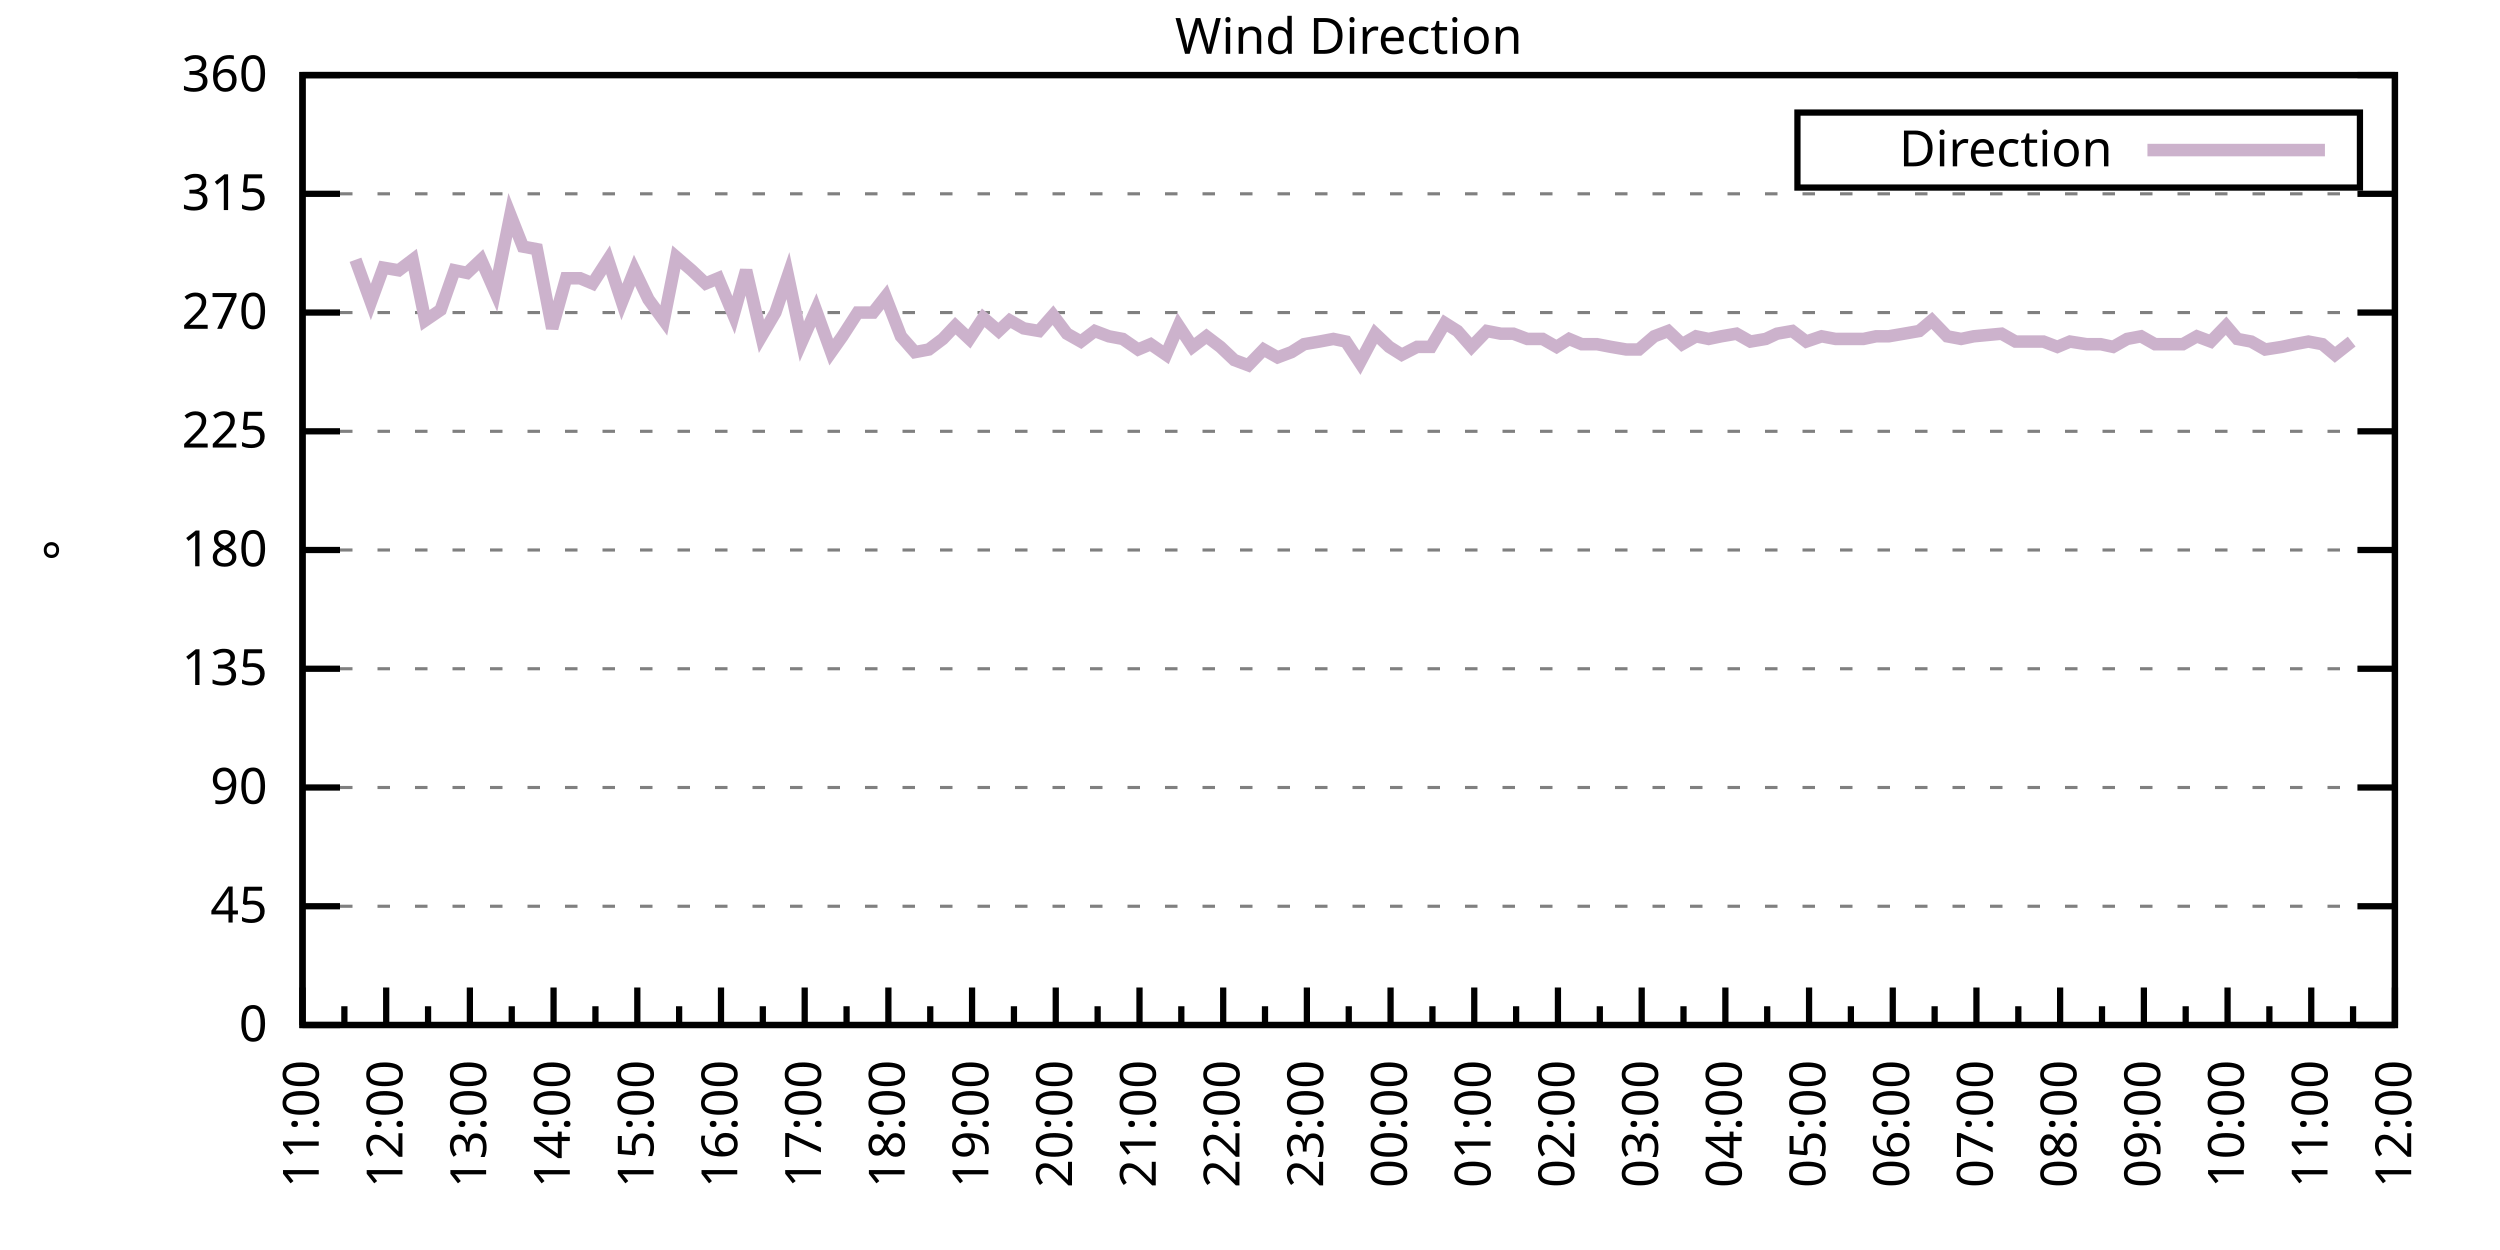
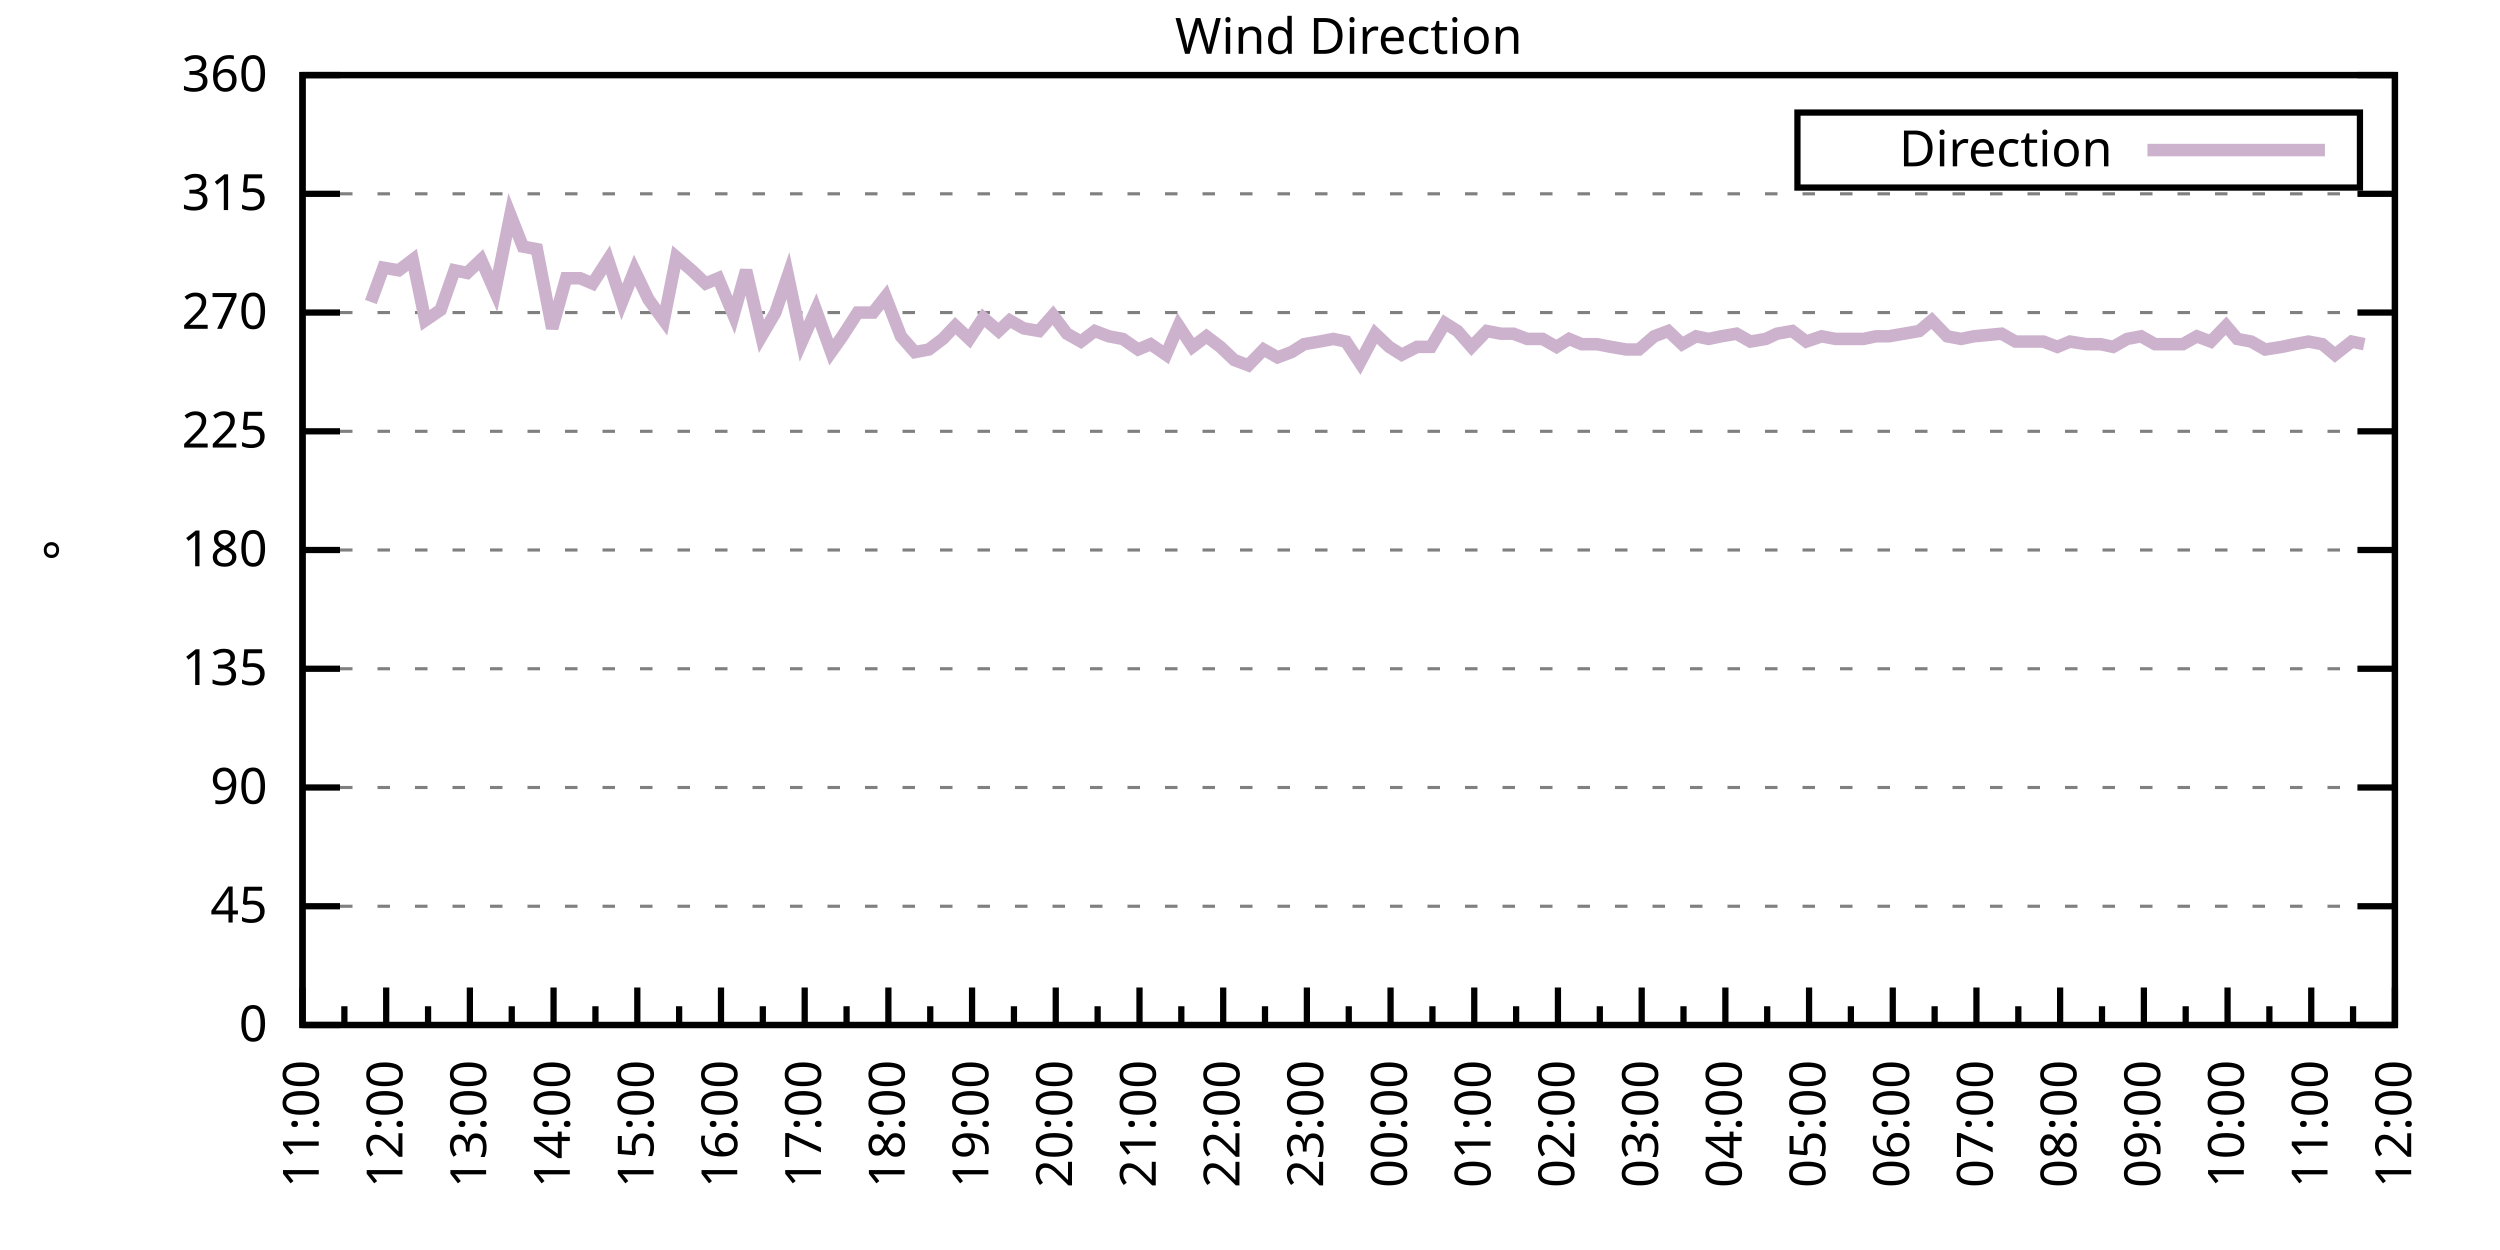
<svg xmlns="http://www.w3.org/2000/svg" xmlns:xlink="http://www.w3.org/1999/xlink" width="400" height="200" viewBox="0 0 400 200">
  <g id="gnuplot_canvas">
    <rect x="0" y="0" width="400" height="200" fill="none" />
    <defs>
      <circle id="gpDot" r="0.5" stroke-width="0.5" stroke="currentColor" />
      <path id="gpPt0" stroke-width="0.333" stroke="currentColor" d="M-1,0 h2 M0,-1 v2" />
      <path id="gpPt1" stroke-width="0.333" stroke="currentColor" d="M-1,-1 L1,1 M1,-1 L-1,1" />
      <path id="gpPt2" stroke-width="0.333" stroke="currentColor" d="M-1,0 L1,0 M0,-1 L0,1 M-1,-1 L1,1 M-1,1 L1,-1" />
      <rect id="gpPt3" stroke-width="0.333" stroke="currentColor" x="-1" y="-1" width="2" height="2" />
      <rect id="gpPt4" stroke-width="0.333" stroke="currentColor" fill="currentColor" x="-1" y="-1" width="2" height="2" />
      <circle id="gpPt5" stroke-width="0.333" stroke="currentColor" cx="0" cy="0" r="1" />
      <use xlink:href="#gpPt5" id="gpPt6" fill="currentColor" stroke="none" />
      <path id="gpPt7" stroke-width="0.333" stroke="currentColor" d="M0,-1.33 L-1.33,0.67 L1.33,0.67 z" />
      <use xlink:href="#gpPt7" id="gpPt8" fill="currentColor" stroke="none" />
      <use xlink:href="#gpPt7" id="gpPt9" stroke="currentColor" transform="rotate(180)" />
      <use xlink:href="#gpPt9" id="gpPt10" fill="currentColor" stroke="none" />
      <use xlink:href="#gpPt3" id="gpPt11" stroke="currentColor" transform="rotate(45)" />
      <use xlink:href="#gpPt11" id="gpPt12" fill="currentColor" stroke="none" />
      <path id="gpPt13" stroke-width="0.333" stroke="currentColor" d="M0,1.330 L1.265,0.411 L0.782,-1.067 L-0.782,-1.076 L-1.265,0.411 z" />
      <use xlink:href="#gpPt13" id="gpPt14" fill="currentColor" stroke="none" />
      <filter id="textbox" filterUnits="objectBoundingBox" x="0" y="0" height="1" width="1">
        <feFlood flood-color="white" flood-opacity="1" result="bgnd" />
        <feComposite in="SourceGraphic" in2="bgnd" operator="atop" />
      </filter>
      <filter id="greybox" filterUnits="objectBoundingBox" x="0" y="0" height="1" width="1">
        <feFlood flood-color="lightgrey" flood-opacity="1" result="grey" />
        <feComposite in="SourceGraphic" in2="grey" operator="atop" />
      </filter>
    </defs>
    <g fill="none" color="white" stroke="currentColor" stroke-width="1.00" stroke-linecap="butt" stroke-linejoin="miter">
</g>
    <g fill="none" color="black" stroke="currentColor" stroke-width="1.00" stroke-linecap="butt" stroke-linejoin="miter">
      <g stroke="none" shape-rendering="crispEdges">
        <polygon fill="rgb(255, 255, 255)" points="48.40,164.00 383.18,164.00 383.18,12.02 48.40,12.02 " />
      </g>
    </g>
    <g fill="none" color="black" stroke="currentColor" stroke-width="1.00" stroke-linecap="butt" stroke-linejoin="miter">
</g>
    <g fill="none" color="black" stroke="black" stroke-width="0.50" stroke-linecap="butt" stroke-linejoin="miter">
</g>
    <g fill="none" color="gray" stroke="currentColor" stroke-width="0.50" stroke-linecap="butt" stroke-linejoin="miter">
      <path stroke="gray" stroke-dasharray="2,4" class="gridline" d="M48.40,164.00 L383.19,164.00  " />
    </g>
    <g fill="none" color="gray" stroke="gray" stroke-width="1.00" stroke-linecap="butt" stroke-linejoin="miter">
</g>
    <g fill="none" color="black" stroke="currentColor" stroke-width="1.00" stroke-linecap="butt" stroke-linejoin="miter">
      <path stroke="black" d="M48.40,164.00 L54.40,164.00 M383.19,164.00 L377.19,164.00  " />
      <g transform="translate(42.80,166.60)" stroke="none" fill="black" font-family="Sans" font-size="8.00" text-anchor="end">
        <text>
          <tspan font-family="Sans"> 0</tspan>
        </text>
      </g>
    </g>
    <g fill="none" color="black" stroke="currentColor" stroke-width="1.00" stroke-linecap="butt" stroke-linejoin="miter">
</g>
    <g fill="none" color="black" stroke="black" stroke-width="0.50" stroke-linecap="butt" stroke-linejoin="miter">
</g>
    <g fill="none" color="gray" stroke="currentColor" stroke-width="0.50" stroke-linecap="butt" stroke-linejoin="miter">
      <path stroke="gray" stroke-dasharray="2,4" class="gridline" d="M48.40,145.00 L383.19,145.00  " />
    </g>
    <g fill="none" color="gray" stroke="gray" stroke-width="1.00" stroke-linecap="butt" stroke-linejoin="miter">
</g>
    <g fill="none" color="black" stroke="currentColor" stroke-width="1.00" stroke-linecap="butt" stroke-linejoin="miter">
      <path stroke="black" d="M48.40,145.00 L54.40,145.00 M383.19,145.00 L377.19,145.00  " />
      <g transform="translate(42.80,147.60)" stroke="none" fill="black" font-family="Sans" font-size="8.00" text-anchor="end">
        <text>
          <tspan font-family="Sans"> 45</tspan>
        </text>
      </g>
    </g>
    <g fill="none" color="black" stroke="currentColor" stroke-width="1.00" stroke-linecap="butt" stroke-linejoin="miter">
</g>
    <g fill="none" color="black" stroke="black" stroke-width="0.50" stroke-linecap="butt" stroke-linejoin="miter">
</g>
    <g fill="none" color="gray" stroke="currentColor" stroke-width="0.50" stroke-linecap="butt" stroke-linejoin="miter">
      <path stroke="gray" stroke-dasharray="2,4" class="gridline" d="M48.40,126.00 L383.19,126.00  " />
    </g>
    <g fill="none" color="gray" stroke="gray" stroke-width="1.00" stroke-linecap="butt" stroke-linejoin="miter">
</g>
    <g fill="none" color="black" stroke="currentColor" stroke-width="1.00" stroke-linecap="butt" stroke-linejoin="miter">
      <path stroke="black" d="M48.40,126.00 L54.40,126.00 M383.19,126.00 L377.19,126.00  " />
      <g transform="translate(42.80,128.60)" stroke="none" fill="black" font-family="Sans" font-size="8.00" text-anchor="end">
        <text>
          <tspan font-family="Sans"> 90</tspan>
        </text>
      </g>
    </g>
    <g fill="none" color="black" stroke="currentColor" stroke-width="1.00" stroke-linecap="butt" stroke-linejoin="miter">
</g>
    <g fill="none" color="black" stroke="black" stroke-width="0.50" stroke-linecap="butt" stroke-linejoin="miter">
</g>
    <g fill="none" color="gray" stroke="currentColor" stroke-width="0.50" stroke-linecap="butt" stroke-linejoin="miter">
      <path stroke="gray" stroke-dasharray="2,4" class="gridline" d="M48.40,107.00 L383.19,107.00  " />
    </g>
    <g fill="none" color="gray" stroke="gray" stroke-width="1.00" stroke-linecap="butt" stroke-linejoin="miter">
</g>
    <g fill="none" color="black" stroke="currentColor" stroke-width="1.00" stroke-linecap="butt" stroke-linejoin="miter">
      <path stroke="black" d="M48.40,107.00 L54.40,107.00 M383.19,107.00 L377.19,107.00  " />
      <g transform="translate(42.80,109.60)" stroke="none" fill="black" font-family="Sans" font-size="8.00" text-anchor="end">
        <text>
          <tspan font-family="Sans"> 135</tspan>
        </text>
      </g>
    </g>
    <g fill="none" color="black" stroke="currentColor" stroke-width="1.00" stroke-linecap="butt" stroke-linejoin="miter">
</g>
    <g fill="none" color="black" stroke="black" stroke-width="0.50" stroke-linecap="butt" stroke-linejoin="miter">
</g>
    <g fill="none" color="gray" stroke="currentColor" stroke-width="0.50" stroke-linecap="butt" stroke-linejoin="miter">
      <path stroke="gray" stroke-dasharray="2,4" class="gridline" d="M48.40,88.00 L383.19,88.00  " />
    </g>
    <g fill="none" color="gray" stroke="gray" stroke-width="1.00" stroke-linecap="butt" stroke-linejoin="miter">
</g>
    <g fill="none" color="black" stroke="currentColor" stroke-width="1.00" stroke-linecap="butt" stroke-linejoin="miter">
      <path stroke="black" d="M48.40,88.00 L54.40,88.00 M383.19,88.00 L377.19,88.00  " />
      <g transform="translate(42.80,90.60)" stroke="none" fill="black" font-family="Sans" font-size="8.00" text-anchor="end">
        <text>
          <tspan font-family="Sans"> 180</tspan>
        </text>
      </g>
    </g>
    <g fill="none" color="black" stroke="currentColor" stroke-width="1.00" stroke-linecap="butt" stroke-linejoin="miter">
</g>
    <g fill="none" color="black" stroke="black" stroke-width="0.50" stroke-linecap="butt" stroke-linejoin="miter">
</g>
    <g fill="none" color="gray" stroke="currentColor" stroke-width="0.50" stroke-linecap="butt" stroke-linejoin="miter">
      <path stroke="gray" stroke-dasharray="2,4" class="gridline" d="M48.40,69.01 L383.19,69.01  " />
    </g>
    <g fill="none" color="gray" stroke="gray" stroke-width="1.00" stroke-linecap="butt" stroke-linejoin="miter">
</g>
    <g fill="none" color="black" stroke="currentColor" stroke-width="1.00" stroke-linecap="butt" stroke-linejoin="miter">
      <path stroke="black" d="M48.40,69.01 L54.40,69.01 M383.19,69.01 L377.19,69.01  " />
      <g transform="translate(42.80,71.61)" stroke="none" fill="black" font-family="Sans" font-size="8.00" text-anchor="end">
        <text>
          <tspan font-family="Sans"> 225</tspan>
        </text>
      </g>
    </g>
    <g fill="none" color="black" stroke="currentColor" stroke-width="1.00" stroke-linecap="butt" stroke-linejoin="miter">
</g>
    <g fill="none" color="black" stroke="black" stroke-width="0.50" stroke-linecap="butt" stroke-linejoin="miter">
</g>
    <g fill="none" color="gray" stroke="currentColor" stroke-width="0.50" stroke-linecap="butt" stroke-linejoin="miter">
      <path stroke="gray" stroke-dasharray="2,4" class="gridline" d="M48.40,50.01 L383.19,50.01  " />
    </g>
    <g fill="none" color="gray" stroke="gray" stroke-width="1.00" stroke-linecap="butt" stroke-linejoin="miter">
</g>
    <g fill="none" color="black" stroke="currentColor" stroke-width="1.00" stroke-linecap="butt" stroke-linejoin="miter">
      <path stroke="black" d="M48.40,50.01 L54.40,50.01 M383.19,50.01 L377.19,50.01  " />
      <g transform="translate(42.80,52.61)" stroke="none" fill="black" font-family="Sans" font-size="8.00" text-anchor="end">
        <text>
          <tspan font-family="Sans"> 270</tspan>
        </text>
      </g>
    </g>
    <g fill="none" color="black" stroke="currentColor" stroke-width="1.00" stroke-linecap="butt" stroke-linejoin="miter">
</g>
    <g fill="none" color="black" stroke="black" stroke-width="0.50" stroke-linecap="butt" stroke-linejoin="miter">
</g>
    <g fill="none" color="gray" stroke="currentColor" stroke-width="0.50" stroke-linecap="butt" stroke-linejoin="miter">
      <path stroke="gray" stroke-dasharray="2,4" class="gridline" d="M48.40,31.01 L383.19,31.01  " />
    </g>
    <g fill="none" color="gray" stroke="gray" stroke-width="1.00" stroke-linecap="butt" stroke-linejoin="miter">
</g>
    <g fill="none" color="black" stroke="currentColor" stroke-width="1.00" stroke-linecap="butt" stroke-linejoin="miter">
      <path stroke="black" d="M48.40,31.01 L54.40,31.01 M383.19,31.01 L377.19,31.01  " />
      <g transform="translate(42.80,33.61)" stroke="none" fill="black" font-family="Sans" font-size="8.00" text-anchor="end">
        <text>
          <tspan font-family="Sans"> 315</tspan>
        </text>
      </g>
    </g>
    <g fill="none" color="black" stroke="currentColor" stroke-width="1.00" stroke-linecap="butt" stroke-linejoin="miter">
</g>
    <g fill="none" color="black" stroke="black" stroke-width="0.50" stroke-linecap="butt" stroke-linejoin="miter">
</g>
    <g fill="none" color="gray" stroke="currentColor" stroke-width="0.50" stroke-linecap="butt" stroke-linejoin="miter">
      <path stroke="gray" stroke-dasharray="2,4" class="gridline" d="M48.40,12.01 L383.19,12.01  " />
    </g>
    <g fill="none" color="gray" stroke="gray" stroke-width="1.00" stroke-linecap="butt" stroke-linejoin="miter">
</g>
    <g fill="none" color="black" stroke="currentColor" stroke-width="1.00" stroke-linecap="butt" stroke-linejoin="miter">
      <path stroke="black" d="M48.40,12.01 L54.40,12.01 M383.19,12.01 L377.19,12.01  " />
      <g transform="translate(42.80,14.61)" stroke="none" fill="black" font-family="Sans" font-size="8.00" text-anchor="end">
        <text>
          <tspan font-family="Sans"> 360</tspan>
        </text>
      </g>
    </g>
    <g fill="none" color="black" stroke="currentColor" stroke-width="1.00" stroke-linecap="butt" stroke-linejoin="miter">
      <path stroke="black" d="M48.40,164.00 L48.40,158.00  " />
      <g transform="translate(51.00,169.60) rotate(270)" stroke="none" fill="black" font-family="Sans" font-size="8.00" text-anchor="end">
        <text>
          <tspan font-family="Sans">11:00</tspan>
        </text>
      </g>
    </g>
    <g fill="none" color="black" stroke="currentColor" stroke-width="1.00" stroke-linecap="butt" stroke-linejoin="miter">
      <path stroke="black" d="M55.10,164.00 L55.10,161.00 M61.79,164.00 L61.79,158.00  " />
      <g transform="translate(64.39,169.60) rotate(270)" stroke="none" fill="black" font-family="Sans" font-size="8.00" text-anchor="end">
        <text>
          <tspan font-family="Sans">12:00</tspan>
        </text>
      </g>
    </g>
    <g fill="none" color="black" stroke="currentColor" stroke-width="1.00" stroke-linecap="butt" stroke-linejoin="miter">
      <path stroke="black" d="M68.49,164.00 L68.49,161.00 M75.18,164.00 L75.18,158.00  " />
      <g transform="translate(77.78,169.60) rotate(270)" stroke="none" fill="black" font-family="Sans" font-size="8.00" text-anchor="end">
        <text>
          <tspan font-family="Sans">13:00</tspan>
        </text>
      </g>
    </g>
    <g fill="none" color="black" stroke="currentColor" stroke-width="1.00" stroke-linecap="butt" stroke-linejoin="miter">
      <path stroke="black" d="M81.88,164.00 L81.88,161.00 M88.57,164.00 L88.57,158.00  " />
      <g transform="translate(91.17,169.60) rotate(270)" stroke="none" fill="black" font-family="Sans" font-size="8.00" text-anchor="end">
        <text>
          <tspan font-family="Sans">14:00</tspan>
        </text>
      </g>
    </g>
    <g fill="none" color="black" stroke="currentColor" stroke-width="1.00" stroke-linecap="butt" stroke-linejoin="miter">
      <path stroke="black" d="M95.27,164.00 L95.27,161.00 M101.97,164.00 L101.97,158.00  " />
      <g transform="translate(104.57,169.60) rotate(270)" stroke="none" fill="black" font-family="Sans" font-size="8.00" text-anchor="end">
        <text>
          <tspan font-family="Sans">15:00</tspan>
        </text>
      </g>
    </g>
    <g fill="none" color="black" stroke="currentColor" stroke-width="1.00" stroke-linecap="butt" stroke-linejoin="miter">
      <path stroke="black" d="M108.66,164.00 L108.66,161.00 M115.36,164.00 L115.36,158.00  " />
      <g transform="translate(117.96,169.60) rotate(270)" stroke="none" fill="black" font-family="Sans" font-size="8.00" text-anchor="end">
        <text>
          <tspan font-family="Sans">16:00</tspan>
        </text>
      </g>
    </g>
    <g fill="none" color="black" stroke="currentColor" stroke-width="1.00" stroke-linecap="butt" stroke-linejoin="miter">
      <path stroke="black" d="M122.05,164.00 L122.05,161.00 M128.75,164.00 L128.75,158.00  " />
      <g transform="translate(131.35,169.60) rotate(270)" stroke="none" fill="black" font-family="Sans" font-size="8.00" text-anchor="end">
        <text>
          <tspan font-family="Sans">17:00</tspan>
        </text>
      </g>
    </g>
    <g fill="none" color="black" stroke="currentColor" stroke-width="1.00" stroke-linecap="butt" stroke-linejoin="miter">
      <path stroke="black" d="M135.45,164.00 L135.45,161.00 M142.14,164.00 L142.14,158.00  " />
      <g transform="translate(144.74,169.60) rotate(270)" stroke="none" fill="black" font-family="Sans" font-size="8.00" text-anchor="end">
        <text>
          <tspan font-family="Sans">18:00</tspan>
        </text>
      </g>
    </g>
    <g fill="none" color="black" stroke="currentColor" stroke-width="1.00" stroke-linecap="butt" stroke-linejoin="miter">
      <path stroke="black" d="M148.84,164.00 L148.84,161.00 M155.53,164.00 L155.53,158.00  " />
      <g transform="translate(158.13,169.60) rotate(270)" stroke="none" fill="black" font-family="Sans" font-size="8.00" text-anchor="end">
        <text>
          <tspan font-family="Sans">19:00</tspan>
        </text>
      </g>
    </g>
    <g fill="none" color="black" stroke="currentColor" stroke-width="1.00" stroke-linecap="butt" stroke-linejoin="miter">
      <path stroke="black" d="M162.23,164.00 L162.23,161.00 M168.92,164.00 L168.92,158.00  " />
      <g transform="translate(171.52,169.60) rotate(270)" stroke="none" fill="black" font-family="Sans" font-size="8.00" text-anchor="end">
        <text>
          <tspan font-family="Sans">20:00</tspan>
        </text>
      </g>
    </g>
    <g fill="none" color="black" stroke="currentColor" stroke-width="1.00" stroke-linecap="butt" stroke-linejoin="miter">
      <path stroke="black" d="M175.62,164.00 L175.62,161.00 M182.32,164.00 L182.32,158.00  " />
      <g transform="translate(184.92,169.60) rotate(270)" stroke="none" fill="black" font-family="Sans" font-size="8.00" text-anchor="end">
        <text>
          <tspan font-family="Sans">21:00</tspan>
        </text>
      </g>
    </g>
    <g fill="none" color="black" stroke="currentColor" stroke-width="1.00" stroke-linecap="butt" stroke-linejoin="miter">
      <path stroke="black" d="M189.01,164.00 L189.01,161.00 M195.71,164.00 L195.71,158.00  " />
      <g transform="translate(198.31,169.60) rotate(270)" stroke="none" fill="black" font-family="Sans" font-size="8.00" text-anchor="end">
        <text>
          <tspan font-family="Sans">22:00</tspan>
        </text>
      </g>
    </g>
    <g fill="none" color="black" stroke="currentColor" stroke-width="1.00" stroke-linecap="butt" stroke-linejoin="miter">
      <path stroke="black" d="M202.40,164.00 L202.40,161.00 M209.10,164.00 L209.10,158.00  " />
      <g transform="translate(211.70,169.60) rotate(270)" stroke="none" fill="black" font-family="Sans" font-size="8.00" text-anchor="end">
        <text>
          <tspan font-family="Sans">23:00</tspan>
        </text>
      </g>
    </g>
    <g fill="none" color="black" stroke="currentColor" stroke-width="1.00" stroke-linecap="butt" stroke-linejoin="miter">
      <path stroke="black" d="M215.80,164.00 L215.80,161.00 M222.49,164.00 L222.49,158.00  " />
      <g transform="translate(225.09,169.60) rotate(270)" stroke="none" fill="black" font-family="Sans" font-size="8.00" text-anchor="end">
        <text>
          <tspan font-family="Sans">00:00</tspan>
        </text>
      </g>
    </g>
    <g fill="none" color="black" stroke="currentColor" stroke-width="1.00" stroke-linecap="butt" stroke-linejoin="miter">
      <path stroke="black" d="M229.19,164.00 L229.19,161.00 M235.88,164.00 L235.88,158.00  " />
      <g transform="translate(238.48,169.60) rotate(270)" stroke="none" fill="black" font-family="Sans" font-size="8.00" text-anchor="end">
        <text>
          <tspan font-family="Sans">01:00</tspan>
        </text>
      </g>
    </g>
    <g fill="none" color="black" stroke="currentColor" stroke-width="1.00" stroke-linecap="butt" stroke-linejoin="miter">
      <path stroke="black" d="M242.58,164.00 L242.58,161.00 M249.27,164.00 L249.27,158.00  " />
      <g transform="translate(251.87,169.60) rotate(270)" stroke="none" fill="black" font-family="Sans" font-size="8.00" text-anchor="end">
        <text>
          <tspan font-family="Sans">02:00</tspan>
        </text>
      </g>
    </g>
    <g fill="none" color="black" stroke="currentColor" stroke-width="1.00" stroke-linecap="butt" stroke-linejoin="miter">
      <path stroke="black" d="M255.97,164.00 L255.97,161.00 M262.67,164.00 L262.67,158.00  " />
      <g transform="translate(265.27,169.60) rotate(270)" stroke="none" fill="black" font-family="Sans" font-size="8.00" text-anchor="end">
        <text>
          <tspan font-family="Sans">03:00</tspan>
        </text>
      </g>
    </g>
    <g fill="none" color="black" stroke="currentColor" stroke-width="1.00" stroke-linecap="butt" stroke-linejoin="miter">
      <path stroke="black" d="M269.36,164.00 L269.36,161.00 M276.06,164.00 L276.06,158.00  " />
      <g transform="translate(278.66,169.60) rotate(270)" stroke="none" fill="black" font-family="Sans" font-size="8.00" text-anchor="end">
        <text>
          <tspan font-family="Sans">04:00</tspan>
        </text>
      </g>
    </g>
    <g fill="none" color="black" stroke="currentColor" stroke-width="1.00" stroke-linecap="butt" stroke-linejoin="miter">
      <path stroke="black" d="M282.75,164.00 L282.75,161.00 M289.45,164.00 L289.45,158.00  " />
      <g transform="translate(292.05,169.60) rotate(270)" stroke="none" fill="black" font-family="Sans" font-size="8.00" text-anchor="end">
        <text>
          <tspan font-family="Sans">05:00</tspan>
        </text>
      </g>
    </g>
    <g fill="none" color="black" stroke="currentColor" stroke-width="1.00" stroke-linecap="butt" stroke-linejoin="miter">
      <path stroke="black" d="M296.14,164.00 L296.14,161.00 M302.84,164.00 L302.84,158.00  " />
      <g transform="translate(305.44,169.60) rotate(270)" stroke="none" fill="black" font-family="Sans" font-size="8.00" text-anchor="end">
        <text>
          <tspan font-family="Sans">06:00</tspan>
        </text>
      </g>
    </g>
    <g fill="none" color="black" stroke="currentColor" stroke-width="1.00" stroke-linecap="butt" stroke-linejoin="miter">
      <path stroke="black" d="M309.54,164.00 L309.54,161.00 M316.23,164.00 L316.23,158.00  " />
      <g transform="translate(318.83,169.60) rotate(270)" stroke="none" fill="black" font-family="Sans" font-size="8.00" text-anchor="end">
        <text>
          <tspan font-family="Sans">07:00</tspan>
        </text>
      </g>
    </g>
    <g fill="none" color="black" stroke="currentColor" stroke-width="1.00" stroke-linecap="butt" stroke-linejoin="miter">
      <path stroke="black" d="M322.93,164.00 L322.93,161.00 M329.62,164.00 L329.62,158.00  " />
      <g transform="translate(332.22,169.60) rotate(270)" stroke="none" fill="black" font-family="Sans" font-size="8.00" text-anchor="end">
        <text>
          <tspan font-family="Sans">08:00</tspan>
        </text>
      </g>
    </g>
    <g fill="none" color="black" stroke="currentColor" stroke-width="1.00" stroke-linecap="butt" stroke-linejoin="miter">
      <path stroke="black" d="M336.32,164.00 L336.32,161.00 M343.02,164.00 L343.02,158.00  " />
      <g transform="translate(345.62,169.60) rotate(270)" stroke="none" fill="black" font-family="Sans" font-size="8.00" text-anchor="end">
        <text>
          <tspan font-family="Sans">09:00</tspan>
        </text>
      </g>
    </g>
    <g fill="none" color="black" stroke="currentColor" stroke-width="1.00" stroke-linecap="butt" stroke-linejoin="miter">
      <path stroke="black" d="M349.71,164.00 L349.71,161.00 M356.41,164.00 L356.41,158.00  " />
      <g transform="translate(359.01,169.60) rotate(270)" stroke="none" fill="black" font-family="Sans" font-size="8.00" text-anchor="end">
        <text>
          <tspan font-family="Sans">10:00</tspan>
        </text>
      </g>
    </g>
    <g fill="none" color="black" stroke="currentColor" stroke-width="1.00" stroke-linecap="butt" stroke-linejoin="miter">
      <path stroke="black" d="M363.10,164.00 L363.10,161.00 M369.80,164.00 L369.80,158.00  " />
      <g transform="translate(372.40,169.60) rotate(270)" stroke="none" fill="black" font-family="Sans" font-size="8.00" text-anchor="end">
        <text>
          <tspan font-family="Sans">11:00</tspan>
        </text>
      </g>
    </g>
    <g fill="none" color="black" stroke="currentColor" stroke-width="1.00" stroke-linecap="butt" stroke-linejoin="miter">
      <path stroke="black" d="M376.49,164.00 L376.49,161.00 M383.19,164.00 L383.19,158.00  " />
      <g transform="translate(385.79,169.60) rotate(270)" stroke="none" fill="black" font-family="Sans" font-size="8.00" text-anchor="end">
        <text>
          <tspan font-family="Sans">12:00</tspan>
        </text>
      </g>
    </g>
    <g fill="none" color="black" stroke="currentColor" stroke-width="1.00" stroke-linecap="butt" stroke-linejoin="miter">
</g>
    <g fill="none" color="black" stroke="currentColor" stroke-width="1.00" stroke-linecap="butt" stroke-linejoin="miter">
      <path stroke="black" d="M48.40,12.01 L48.40,164.00 L383.19,164.00 L383.19,12.01 L48.40,12.01 Z  " />
    </g>
    <g fill="none" color="black" stroke="currentColor" stroke-width="1.00" stroke-linecap="butt" stroke-linejoin="miter">
      <g transform="translate(12.80,88.01) rotate(270)" stroke="none" fill="black" font-family="Sans" font-size="8.00" text-anchor="middle">
        <text>
          <tspan font-family="Sans">°</tspan>
        </text>
      </g>
    </g>
    <g fill="none" color="black" stroke="currentColor" stroke-width="1.00" stroke-linecap="butt" stroke-linejoin="miter">
</g>
    <g fill="none" color="black" stroke="currentColor" stroke-width="1.00" stroke-linecap="butt" stroke-linejoin="miter">
      <path stroke="black" d="M287.59,30.01 L287.59,18.01 L377.59,18.01 L377.59,30.01 L287.59,30.01 Z  " />
    </g>
    <g id="Wind_direction_plot_1">
      <g fill="none" color="white" stroke="black" stroke-width="2.00" stroke-linecap="butt" stroke-linejoin="miter">
</g>
      <g fill="none" color="black" stroke="currentColor" stroke-width="2.00" stroke-linecap="butt" stroke-linejoin="miter">
        <g transform="translate(337.99,26.61)" stroke="none" fill="black" font-family="Sans" font-size="8.00" text-anchor="end">
          <text>
            <tspan font-family="Sans">Direction</tspan>
          </text>
        </g>
      </g>
      <g fill="none" color="black" stroke="currentColor" stroke-width="2.00" stroke-linecap="butt" stroke-linejoin="miter">
-         <path stroke="rgb(204, 178, 204)" d="M343.59,24.01 L371.99,24.01 M56.88,41.56 L59.34,48.32 L61.35,42.83 L63.80,43.25 L66.03,41.56 L68.04,51.27   L70.50,49.59 L72.73,43.25 L74.74,43.67 L76.97,41.56 L79.20,46.63 L81.66,34.39 L83.66,39.45 L85.90,39.87   L88.35,52.54 L90.58,44.52 L92.82,44.52 L94.82,45.36 L97.28,41.56 L99.51,48.32 L101.52,43.25 L103.75,47.90   L106.21,51.27 L108.22,41.14 L110.67,43.25 L112.90,45.36 L114.91,44.52 L117.37,50.43 L119.38,43.25 L121.83,53.81   L124.06,50.01 L126.07,44.10 L128.30,54.65 L130.54,49.59 L132.99,56.34 L134.78,53.81 L137.23,50.01 L139.69,50.01   L141.69,47.47 L144.15,53.81 L146.38,56.34 L148.61,55.92 L150.85,54.23 L152.85,52.12 L155.09,54.23 L157.32,50.85   L159.77,52.96 L161.56,51.27 L163.79,52.54 L166.25,52.96 L168.48,50.43 L170.71,53.39 L172.94,54.65 L175.17,52.96   L177.41,53.81 L179.64,54.23 L182.09,55.92 L184.10,55.07 L186.56,56.76 L188.57,52.12 L190.80,55.50 L193.03,53.81   L195.26,55.50 L197.49,57.61 L199.73,58.45 L202.18,55.92 L204.41,57.18 L206.64,56.34 L208.65,55.07 L211.11,54.65   L213.34,54.23 L215.35,54.65 L217.58,58.03 L220.04,53.39 L222.27,55.50 L224.28,56.76 L226.73,55.50 L228.96,55.50   L231.20,51.70 L233.20,52.96 L235.44,55.50 L237.89,52.96 L240.12,53.39 L242.13,53.39 L244.36,54.23 L246.82,54.23   L249.05,55.50 L251.06,54.23 L253.07,55.07 L255.52,55.07 L257.76,55.50 L260.21,55.92 L262.22,55.92 L264.67,53.81   L266.91,52.96 L269.14,55.07 L271.37,53.81 L273.38,54.23 L275.39,53.81 L277.84,53.39 L280.07,54.65 L282.53,54.23   L284.32,53.39 L286.77,52.96 L289.00,54.65 L291.46,53.81 L293.69,54.23 L295.92,54.23 L298.15,54.23 L300.16,53.81   L302.17,53.81 L304.63,53.39 L307.08,52.96 L309.09,51.27 L311.54,53.81 L313.78,54.23 L315.79,53.81 L320.25,53.39   L322.48,54.65 L324.94,54.65 L326.95,54.65 L329.18,55.50 L331.19,54.65 L333.86,55.07 L336.10,55.07 L338.10,55.50   L340.34,54.23 L342.57,53.81 L344.80,55.07 L347.26,55.07 L349.26,55.07 L351.50,53.81 L353.73,54.65 L356.18,52.12   L357.97,54.23 L360.20,54.65 L362.43,55.92 L365.11,55.50 L367.12,55.07 L369.35,54.65 L371.58,55.07 L373.59,56.76   L376.27,54.65  " />
+         <path stroke="rgb(204, 178, 204)" d="M343.59,24.01 L371.99,24.01 M59.34,48.32 L61.35,42.83 L63.80,43.25 L66.03,41.56 L68.04,51.27 L70.50,49.59   L72.73,43.25 L74.74,43.67 L76.97,41.56 L79.20,46.63 L81.66,34.39 L83.66,39.45 L85.90,39.87 L88.35,52.54   L90.58,44.52 L92.82,44.52 L94.82,45.36 L97.28,41.56 L99.51,48.32 L101.52,43.25 L103.75,47.90 L106.21,51.27   L108.22,41.14 L110.67,43.25 L112.90,45.36 L114.91,44.52 L117.37,50.43 L119.38,43.25 L121.83,53.81 L124.06,50.01   L126.07,44.10 L128.30,54.65 L130.54,49.59 L132.99,56.34 L134.78,53.81 L137.23,50.01 L139.69,50.01 L141.69,47.47   L144.15,53.81 L146.38,56.34 L148.61,55.92 L150.85,54.23 L152.85,52.12 L155.09,54.23 L157.32,50.85 L159.77,52.96   L161.56,51.27 L163.79,52.54 L166.25,52.96 L168.48,50.43 L170.71,53.39 L172.94,54.65 L175.17,52.96 L177.41,53.81   L179.64,54.23 L182.09,55.92 L184.10,55.07 L186.56,56.76 L188.57,52.12 L190.80,55.50 L193.03,53.81 L195.26,55.50   L197.49,57.61 L199.73,58.45 L202.18,55.92 L204.41,57.18 L206.64,56.34 L208.65,55.07 L211.11,54.65 L213.34,54.23   L215.35,54.65 L217.58,58.03 L220.04,53.39 L222.27,55.50 L224.28,56.76 L226.73,55.50 L228.96,55.50 L231.20,51.70   L233.20,52.96 L235.44,55.50 L237.89,52.96 L240.12,53.39 L242.13,53.39 L244.36,54.23 L246.82,54.23 L249.05,55.50   L251.06,54.23 L253.07,55.07 L255.52,55.07 L257.76,55.50 L260.21,55.92 L262.22,55.92 L264.67,53.81 L266.91,52.96   L269.14,55.07 L271.37,53.81 L273.38,54.23 L275.39,53.81 L277.84,53.39 L280.07,54.65 L282.53,54.23 L284.32,53.39   L286.77,52.96 L289.00,54.65 L291.46,53.81 L293.69,54.23 L295.92,54.23 L298.15,54.23 L300.16,53.81 L302.17,53.81   L304.63,53.39 L307.08,52.96 L309.09,51.27 L311.54,53.81 L313.78,54.23 L315.79,53.81 L320.25,53.39 L322.48,54.65   L324.94,54.65 L326.95,54.65 L329.18,55.50 L331.19,54.65 L333.86,55.07 L336.10,55.07 L338.10,55.50 L340.34,54.23   L342.57,53.81 L344.80,55.07 L347.26,55.07 L349.26,55.07 L351.50,53.81 L353.73,54.65 L356.18,52.12 L357.97,54.23   L360.20,54.65 L362.43,55.92 L365.11,55.50 L367.12,55.07 L369.35,54.65 L371.58,55.07 L373.59,56.76 L376.27,54.65   L378.28,55.07  " />
      </g>
    </g>
    <g fill="none" color="black" stroke="currentColor" stroke-width="2.00" stroke-linecap="butt" stroke-linejoin="miter">
</g>
    <g fill="none" color="black" stroke="black" stroke-width="1.00" stroke-linecap="butt" stroke-linejoin="miter">
</g>
    <g fill="none" color="black" stroke="currentColor" stroke-width="1.00" stroke-linecap="butt" stroke-linejoin="miter">
      <path stroke="black" d="M48.40,12.01 L48.40,164.00 L383.19,164.00 L383.19,12.01 L48.40,12.01 Z  " />
    </g>
    <g fill="none" color="black" stroke="currentColor" stroke-width="1.00" stroke-linecap="butt" stroke-linejoin="miter">
      <g transform="translate(215.79,8.61)" stroke="none" fill="black" font-family="Sans" font-size="8.00" text-anchor="middle">
        <text>
          <tspan font-family="Sans">Wind Direction</tspan>
        </text>
      </g>
    </g>
    <g fill="none" color="black" stroke="currentColor" stroke-width="1.00" stroke-linecap="butt" stroke-linejoin="miter">
</g>
  </g>
</svg>
